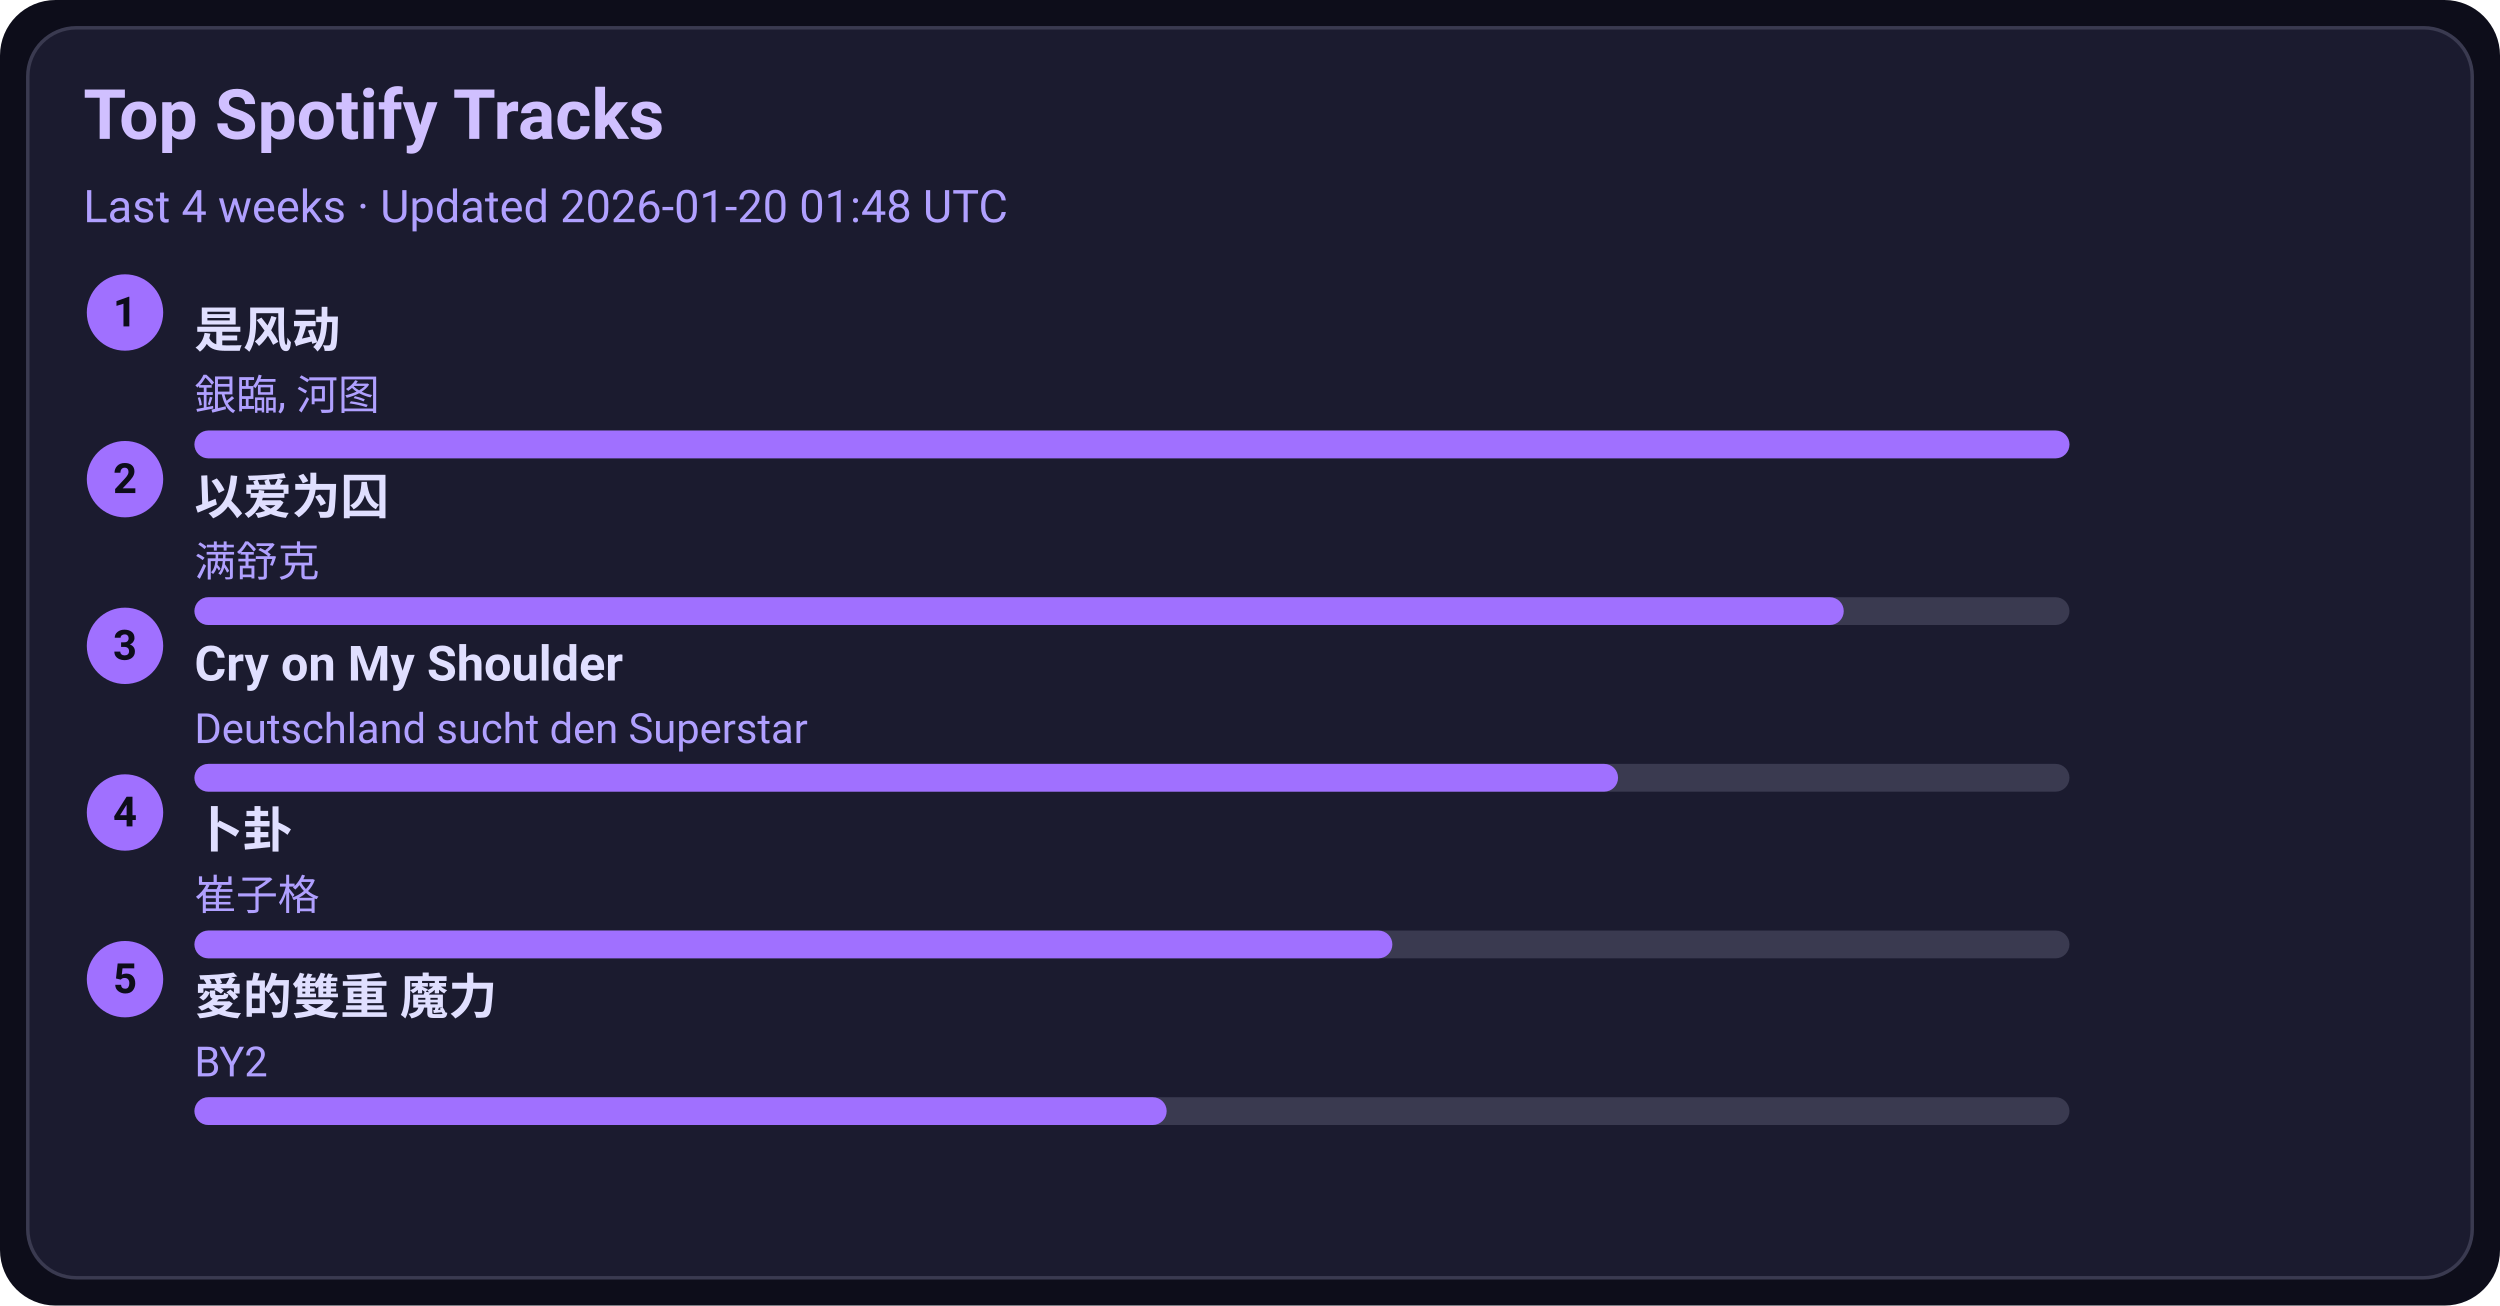
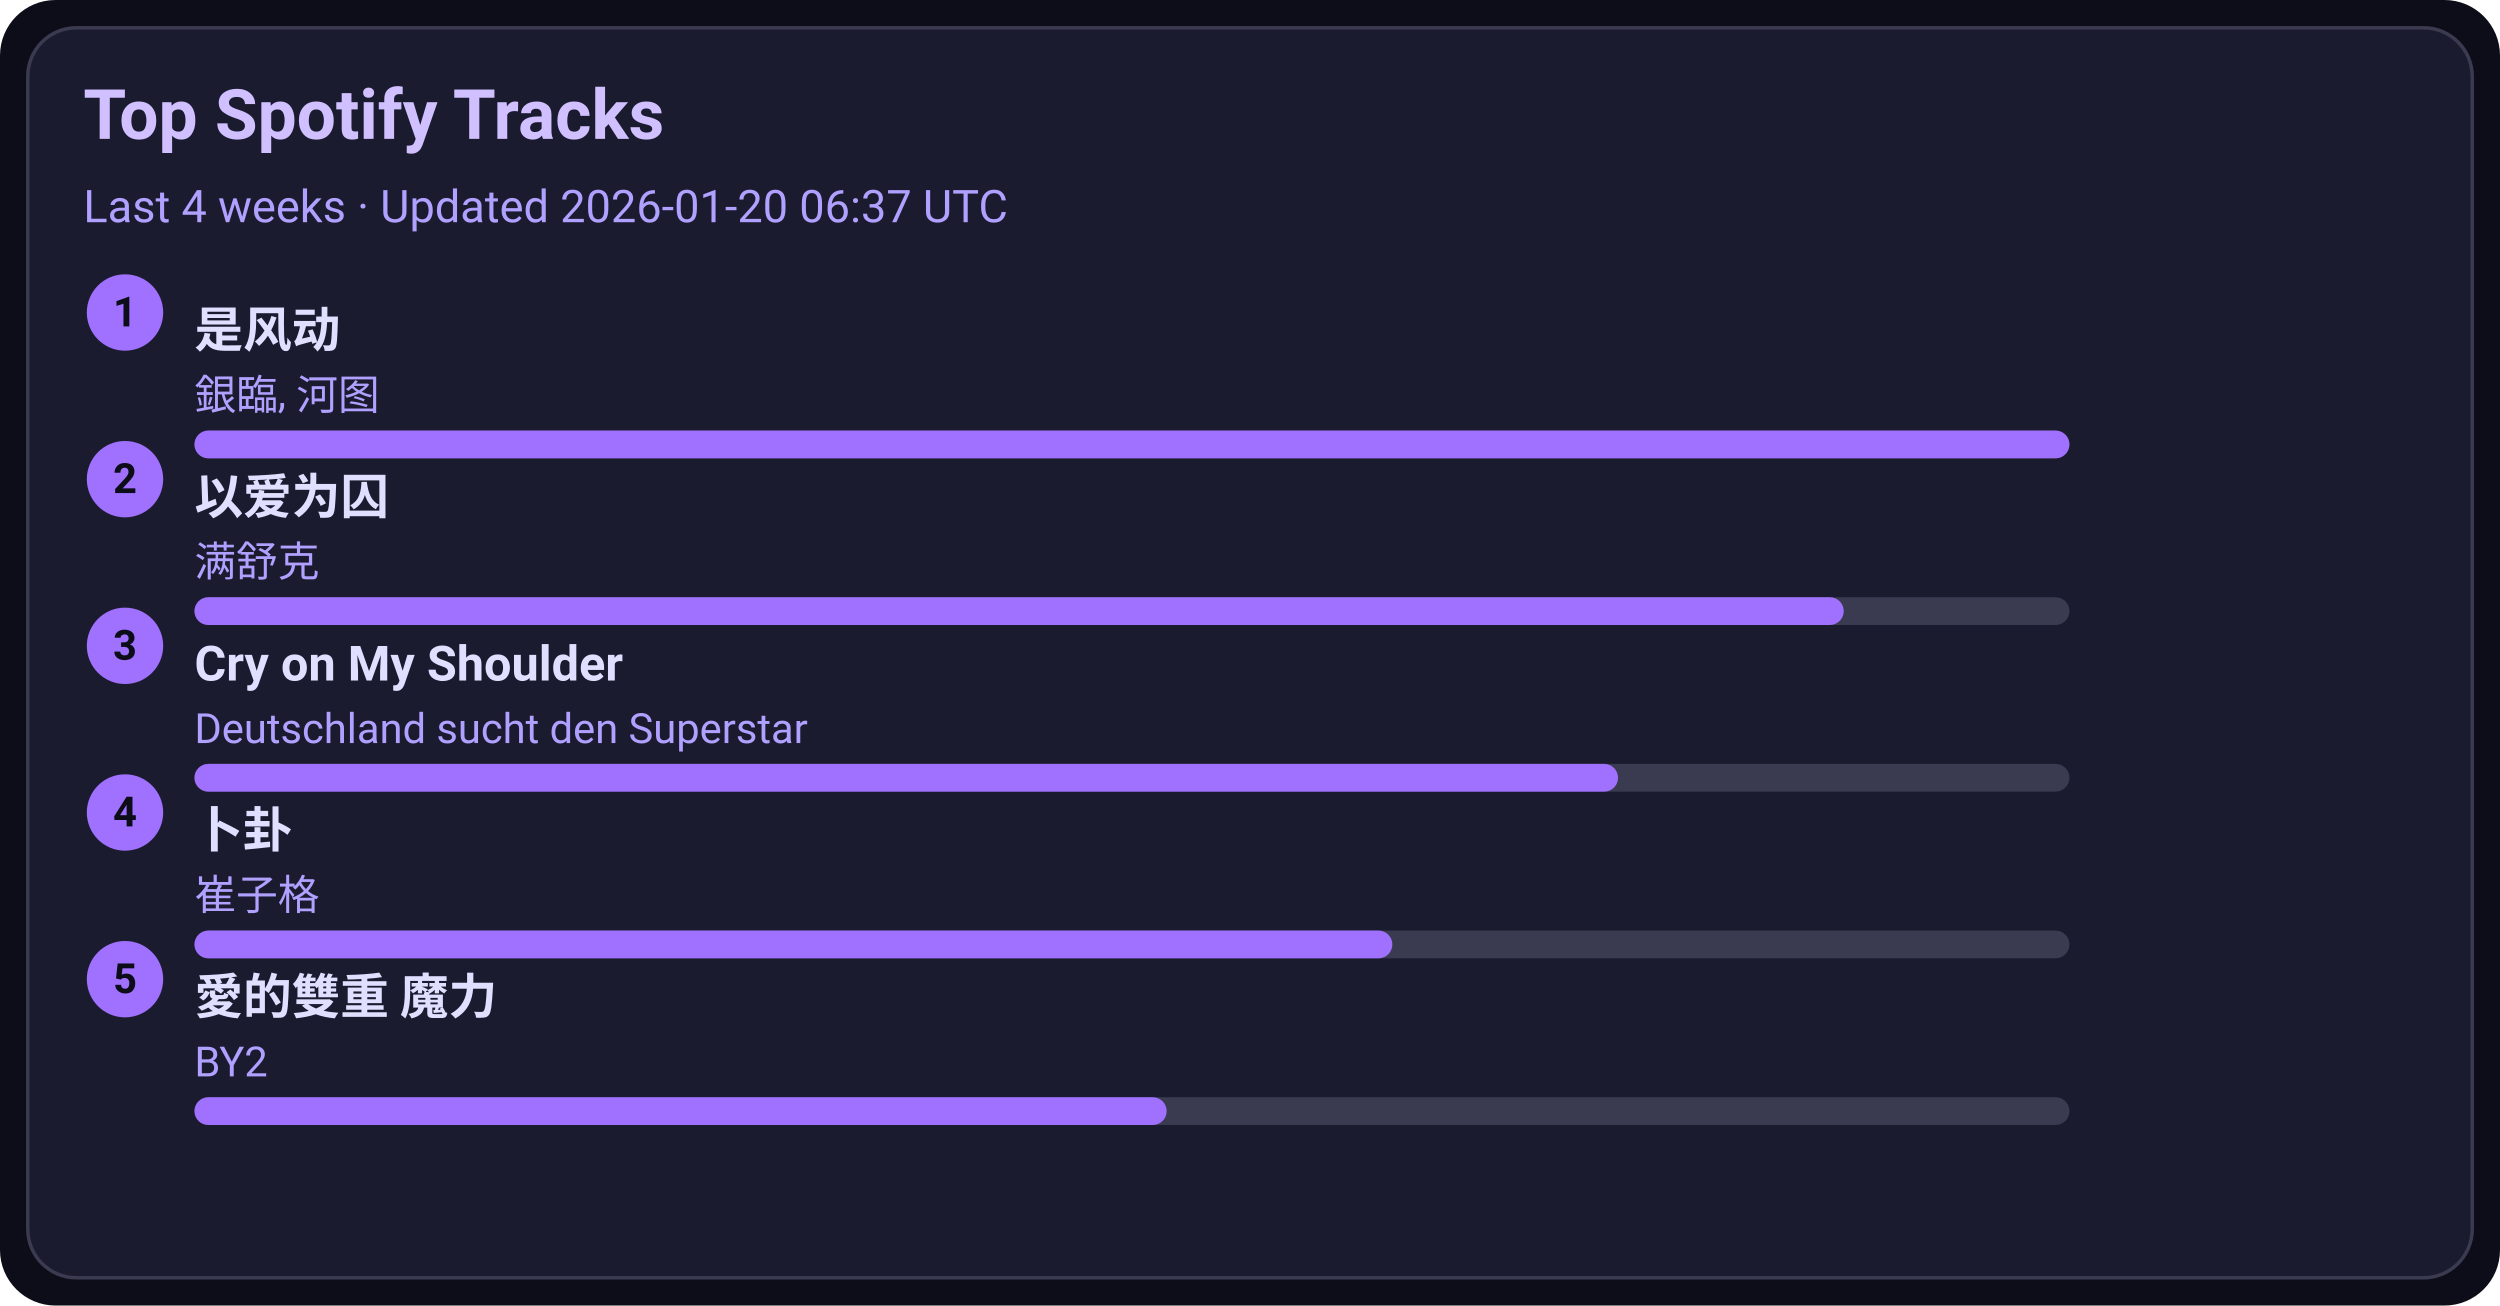
<svg xmlns="http://www.w3.org/2000/svg" width="720" height="376" viewBox="0 0 720 376">
  <style>text{font-family:-apple-system,BlinkMacSystemFont,Segoe UI,Roboto,Ubuntu,Helvetica Neue,Arial,Noto Sans,sans-serif}</style>
  <rect width="720" height="376" rx="16" fill="#0d0d1a" />
  <rect x="8" y="8" width="704" height="360" rx="14" fill="#1b1b2f" stroke="#3a3a50" />
  <text x="24" y="40" font-size="20" fill="#d0c0ff" font-weight="600">Top Spotify Tracks</text>
-   <text x="24" y="64" font-size="13" fill="#b0a0ff">Last 4 weeks · Updated 2026-01-20 01:48 UTC</text>
+   <text x="24" y="64" font-size="13" fill="#b0a0ff">Last 4 weeks · Updated 2026-01-20 06:37 UTC</text>
  <circle cx="36" cy="90" r="11" fill="#a070ff" />
  <text x="36" y="94" text-anchor="middle" font-size="12" fill="#0d0d1a" font-weight="700">1</text>
  <a href="https://open.spotify.com/track/3lePQ8c4jq7bTePsXEmslh" target="_blank" rel="noopener noreferrer">
    <text x="56" y="100" font-size="14" fill="#e0dfff" font-weight="600">是风动</text>
  </a>
  <text x="56" y="118" font-size="12" fill="#b0a0ff">銀臨, 河图</text>
  <rect x="56" y="124" width="540" height="8" rx="4" fill="#3a3a50" />
  <rect x="56" y="124" width="540" height="8" rx="4" fill="#a070ff" />
  <circle cx="36" cy="138" r="11" fill="#a070ff" />
  <text x="36" y="142" text-anchor="middle" font-size="12" fill="#0d0d1a" font-weight="700">2</text>
  <a href="https://open.spotify.com/track/0RW2LEfGQK5BaIho6sSLqf" target="_blank" rel="noopener noreferrer">
    <text x="56" y="148" font-size="14" fill="#e0dfff" font-weight="600">以爱为囚</text>
  </a>
  <text x="56" y="166" font-size="12" fill="#b0a0ff">满舒克</text>
  <rect x="56" y="172" width="540" height="8" rx="4" fill="#3a3a50" />
  <rect x="56" y="172" width="475" height="8" rx="4" fill="#a070ff" />
  <circle cx="36" cy="186" r="11" fill="#a070ff" />
  <text x="36" y="190" text-anchor="middle" font-size="12" fill="#0d0d1a" font-weight="700">3</text>
  <a href="https://open.spotify.com/track/6usmG2MoD0C0Lc2pNgCVWV" target="_blank" rel="noopener noreferrer">
    <text x="56" y="196" font-size="14" fill="#e0dfff" font-weight="600">Cry on My Shoulder</text>
  </a>
  <text x="56" y="214" font-size="12" fill="#b0a0ff">Deutschland sucht den Superstar</text>
  <rect x="56" y="220" width="540" height="8" rx="4" fill="#3a3a50" />
  <rect x="56" y="220" width="410" height="8" rx="4" fill="#a070ff" />
  <circle cx="36" cy="234" r="11" fill="#a070ff" />
  <text x="36" y="238" text-anchor="middle" font-size="12" fill="#0d0d1a" font-weight="700">4</text>
  <a href="https://open.spotify.com/track/4ToeYifpQaikbYa7krOD6s" target="_blank" rel="noopener noreferrer">
    <text x="56" y="244" font-size="14" fill="#e0dfff" font-weight="600">卜卦</text>
  </a>
  <text x="56" y="262" font-size="12" fill="#b0a0ff">崔子格</text>
  <rect x="56" y="268" width="540" height="8" rx="4" fill="#3a3a50" />
  <rect x="56" y="268" width="345" height="8" rx="4" fill="#a070ff" />
  <circle cx="36" cy="282" r="11" fill="#a070ff" />
  <text x="36" y="286" text-anchor="middle" font-size="12" fill="#0d0d1a" font-weight="700">5</text>
  <a href="https://open.spotify.com/track/0yYmS4k3R0TTdDhvOBxRVp" target="_blank" rel="noopener noreferrer">
    <text x="56" y="292" font-size="14" fill="#e0dfff" font-weight="600">愛的雙重 魔力</text>
  </a>
  <text x="56" y="310" font-size="12" fill="#b0a0ff">BY2</text>
  <rect x="56" y="316" width="540" height="8" rx="4" fill="#3a3a50" />
  <rect x="56" y="316" width="280" height="8" rx="4" fill="#a070ff" />
</svg>
